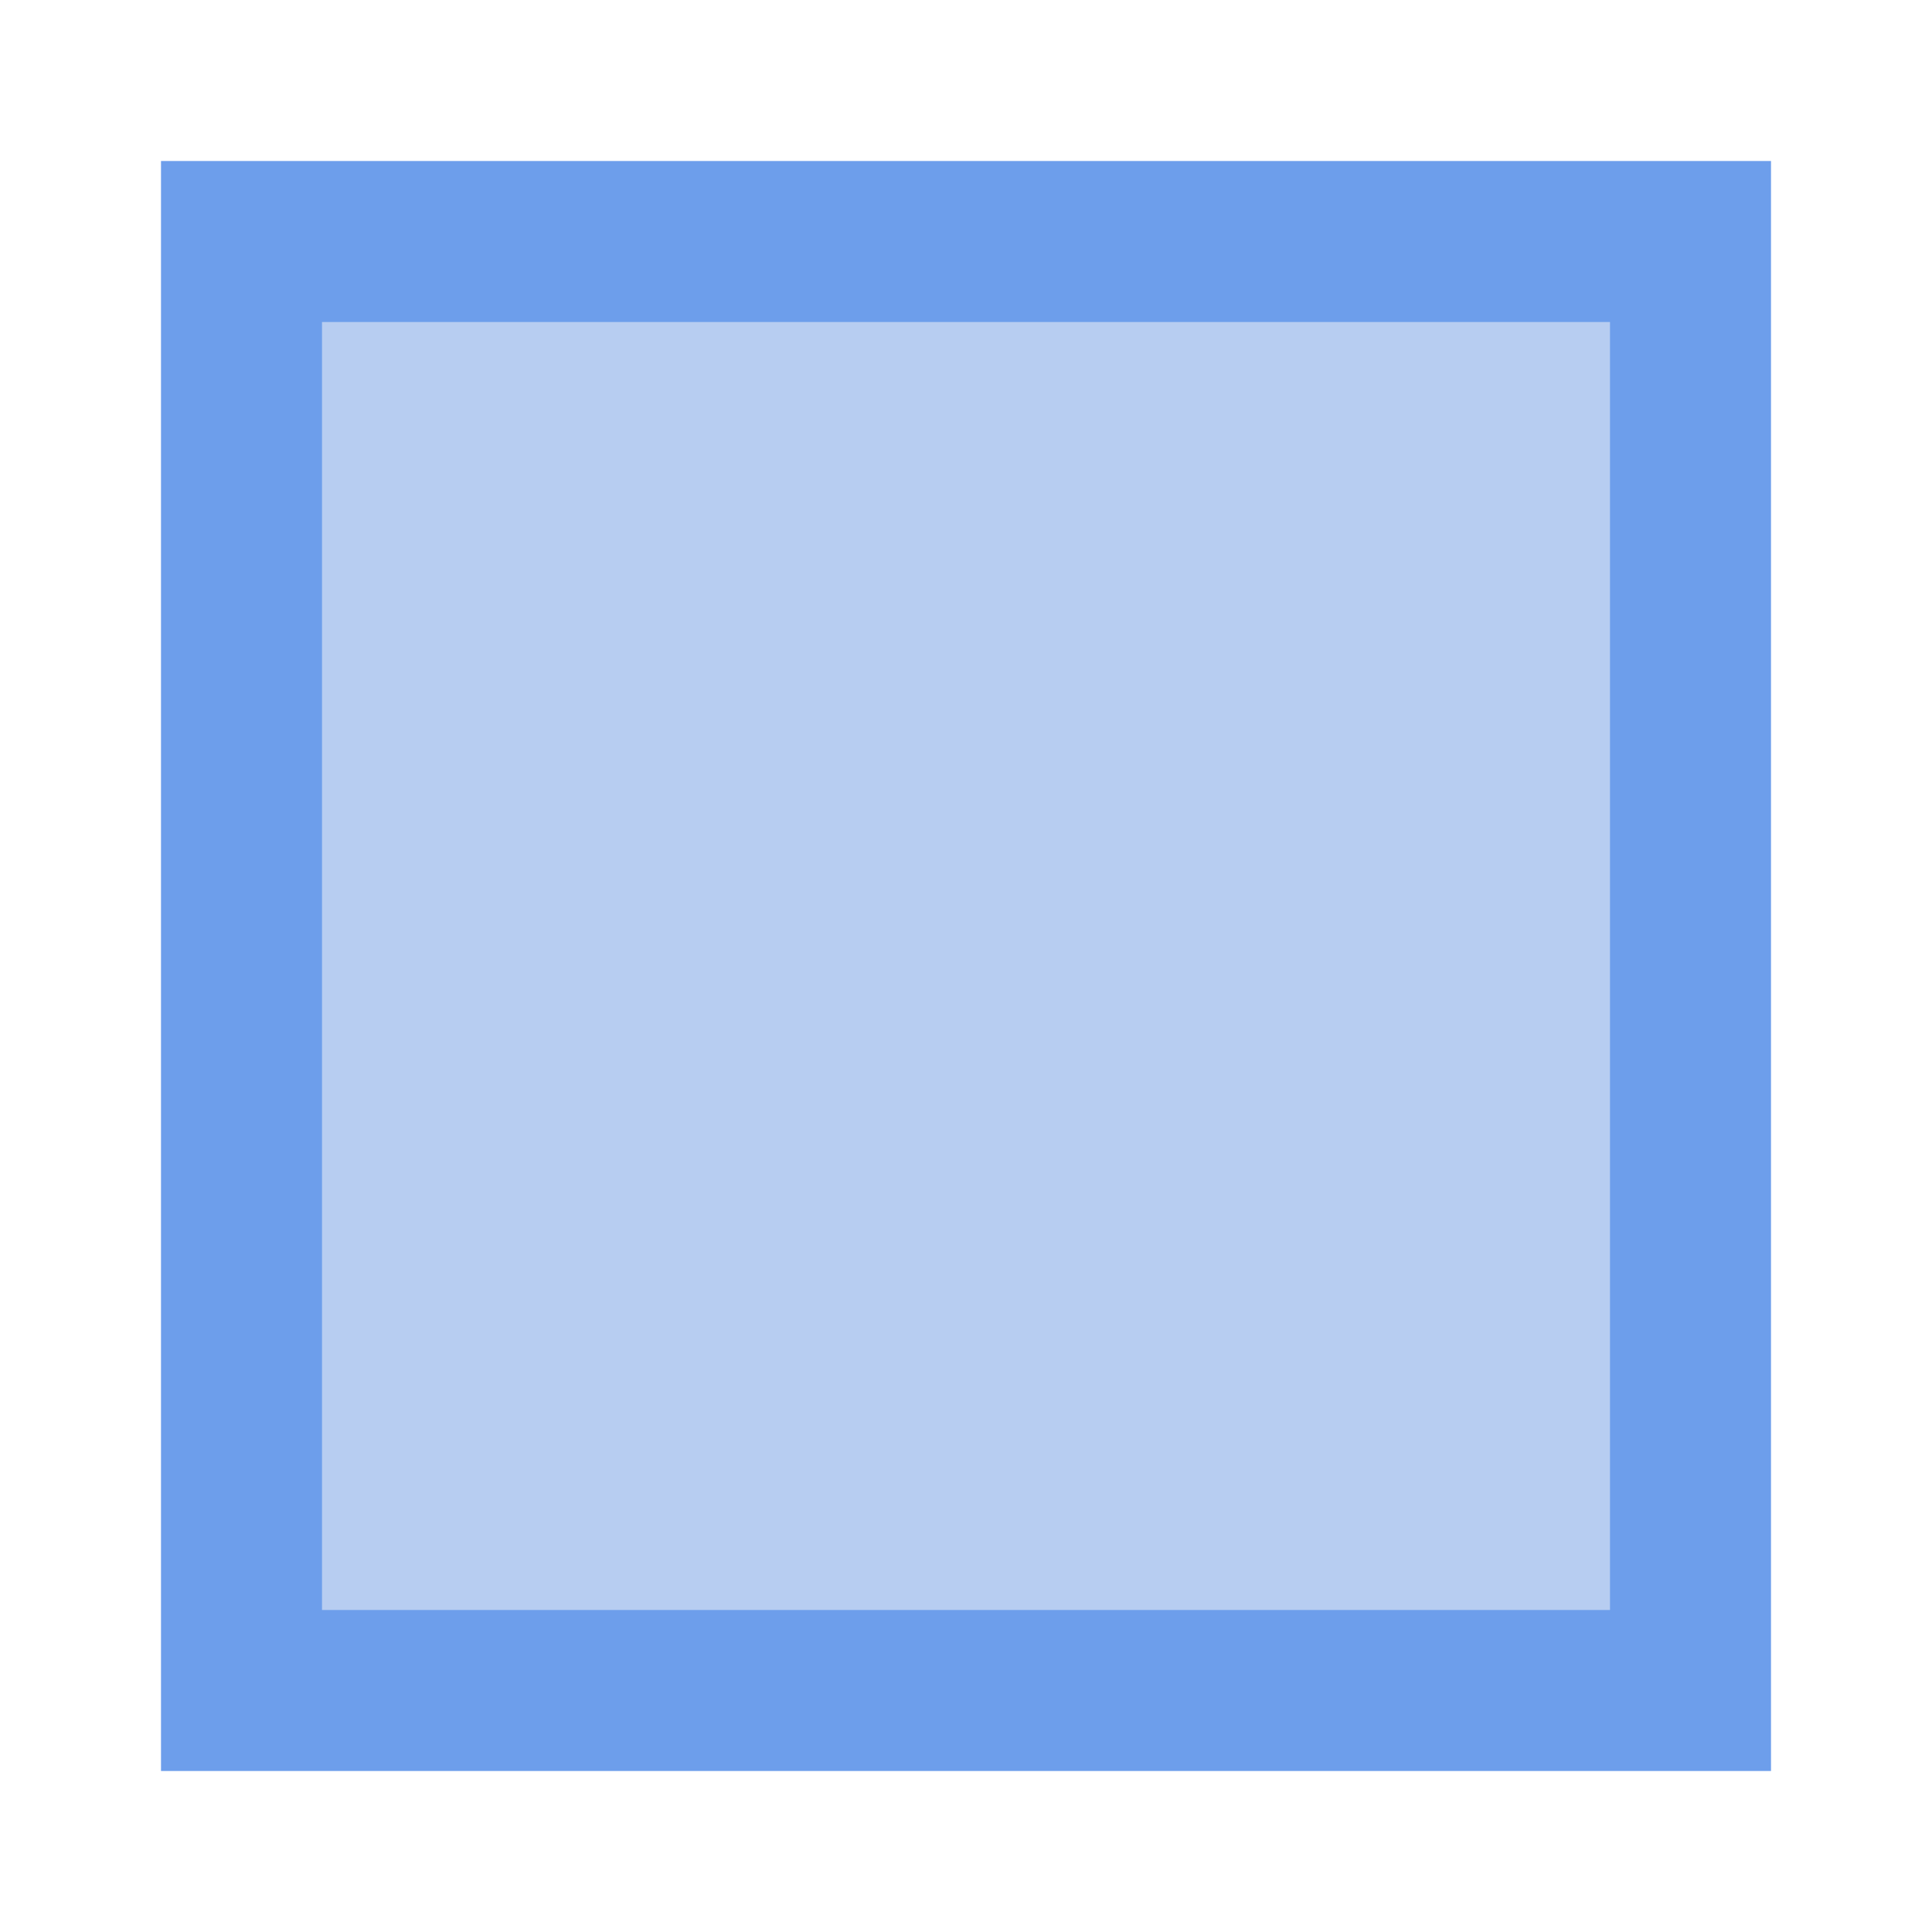
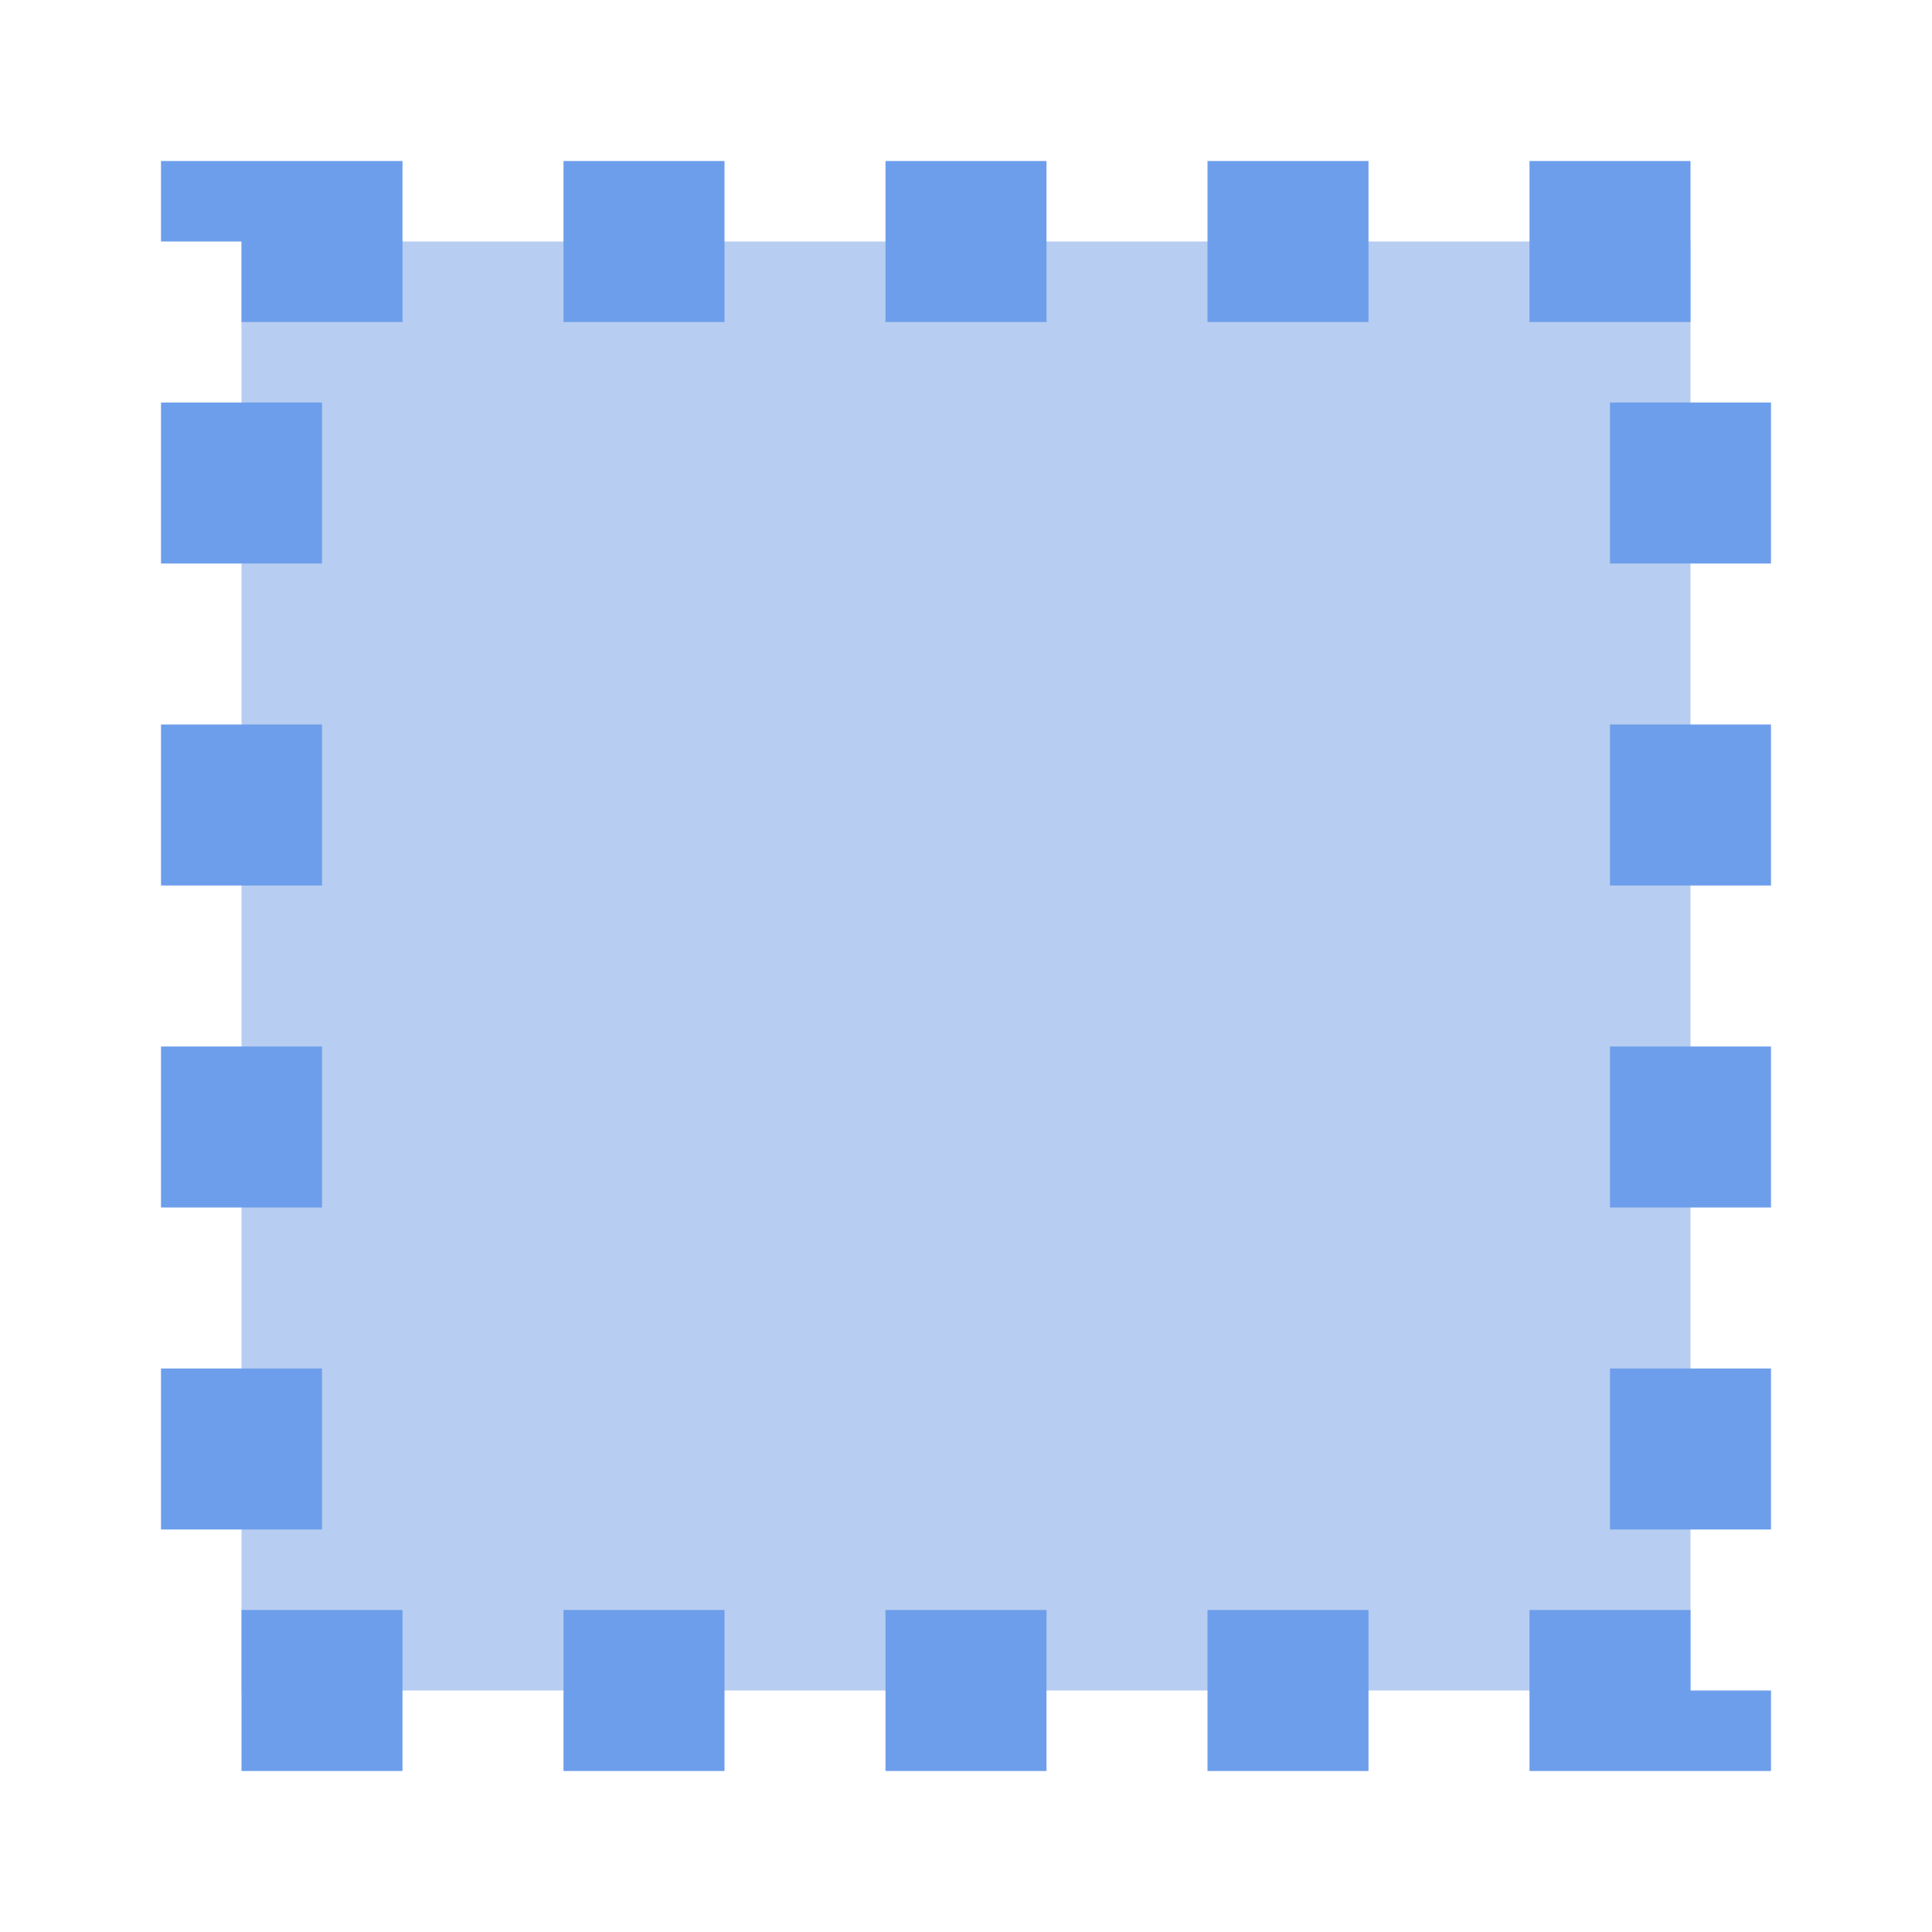
- <svg xmlns="http://www.w3.org/2000/svg" width="24" height="24" viewBox="0 0 24 24">
-   <path fill="#B7CDF1" stroke="#6D9EEB" stroke-width="2" d="M3 3h18v18H3z" />
+ <svg xmlns="http://www.w3.org/2000/svg" width="100%" height="100%" viewBox="0 0 24 24" version="1.1" xml:space="preserve" style="fill-rule:evenodd;clip-rule:evenodd;">
+   <rect x="3" y="3" width="18" height="18" style="fill:#b7cdf1;fill-rule:nonzero;stroke:#6d9eeb;stroke-width:2px;stroke-dasharray:2,2;" />
</svg>
